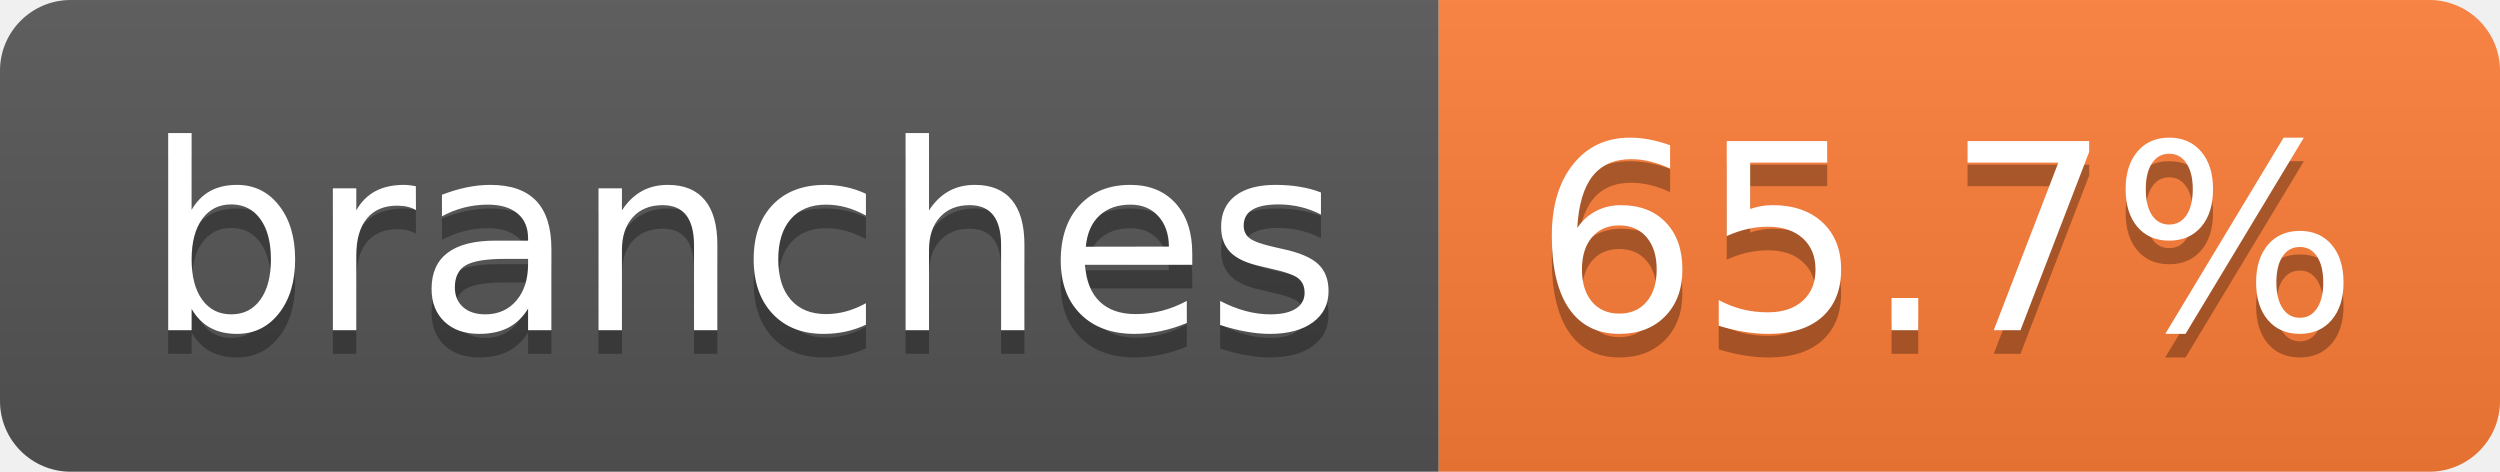
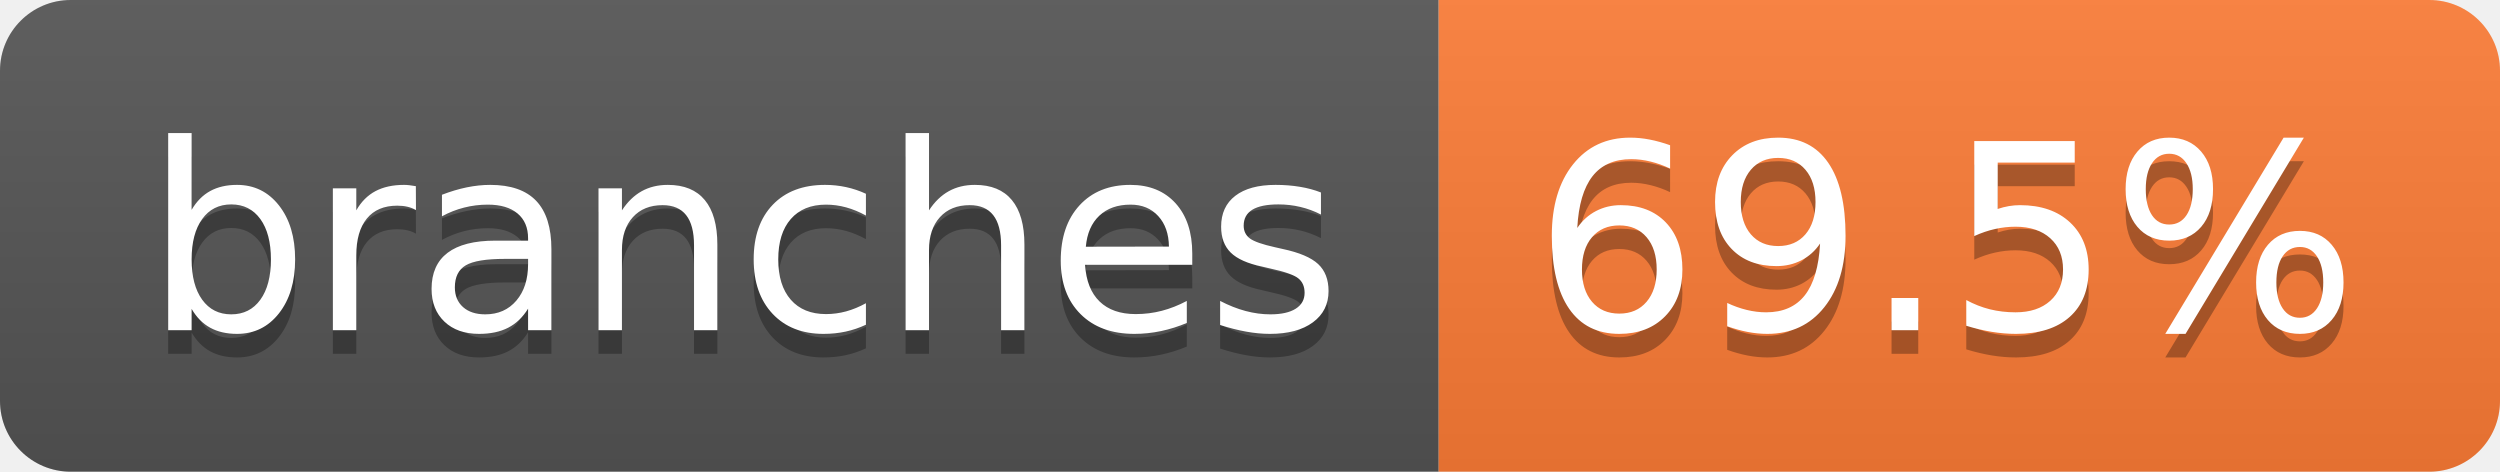
- <svg xmlns="http://www.w3.org/2000/svg" width="106" height="20" role="img" aria-label="branches: 65.7%">
+ <svg xmlns="http://www.w3.org/2000/svg" width="106" height="20" role="img" aria-label="branches: 69.5%">
  <linearGradient id="s" x2="0" y2="100%">
    <stop offset="0" stop-color="#bbb" stop-opacity=".1" />
    <stop offset="1" stop-opacity=".1" />
  </linearGradient>
  <clipPath id="r">
    <rect width="106" height="20" rx="3" fill="#fff" />
  </clipPath>
  <g clip-path="url(#r)">
    <rect width="61" height="20" fill="#555" />
    <rect x="61" width="45" height="20" fill="#fe7d37" />
    <rect width="106" height="20" fill="url(#s)" />
  </g>
  <g fill="#fff" text-anchor="middle" font-family="Verdana,Geneva,DejaVu Sans,sans-serif" text-rendering="geometricPrecision" font-size="110">
    <text aria-hidden="true" x="315" y="150" fill="#010101" fill-opacity=".3" transform="scale(.1)" textLength="507">branches</text>
    <text x="315" y="140" transform="scale(.1)" fill="#fff" textLength="507">branches</text>
-     <text aria-hidden="true" x="825" y="150" fill="#010101" fill-opacity=".3" transform="scale(.1)" textLength="350">65.7%</text>
-     <text x="825" y="140" transform="scale(.1)" fill="#fff" textLength="350">65.7%</text>
+     <text aria-hidden="true" x="825" y="150" fill="#010101" fill-opacity=".3" transform="scale(.1)" textLength="350">69.5%</text>
+     <text x="825" y="140" transform="scale(.1)" fill="#fff" textLength="350">69.5%</text>
  </g>
</svg>
